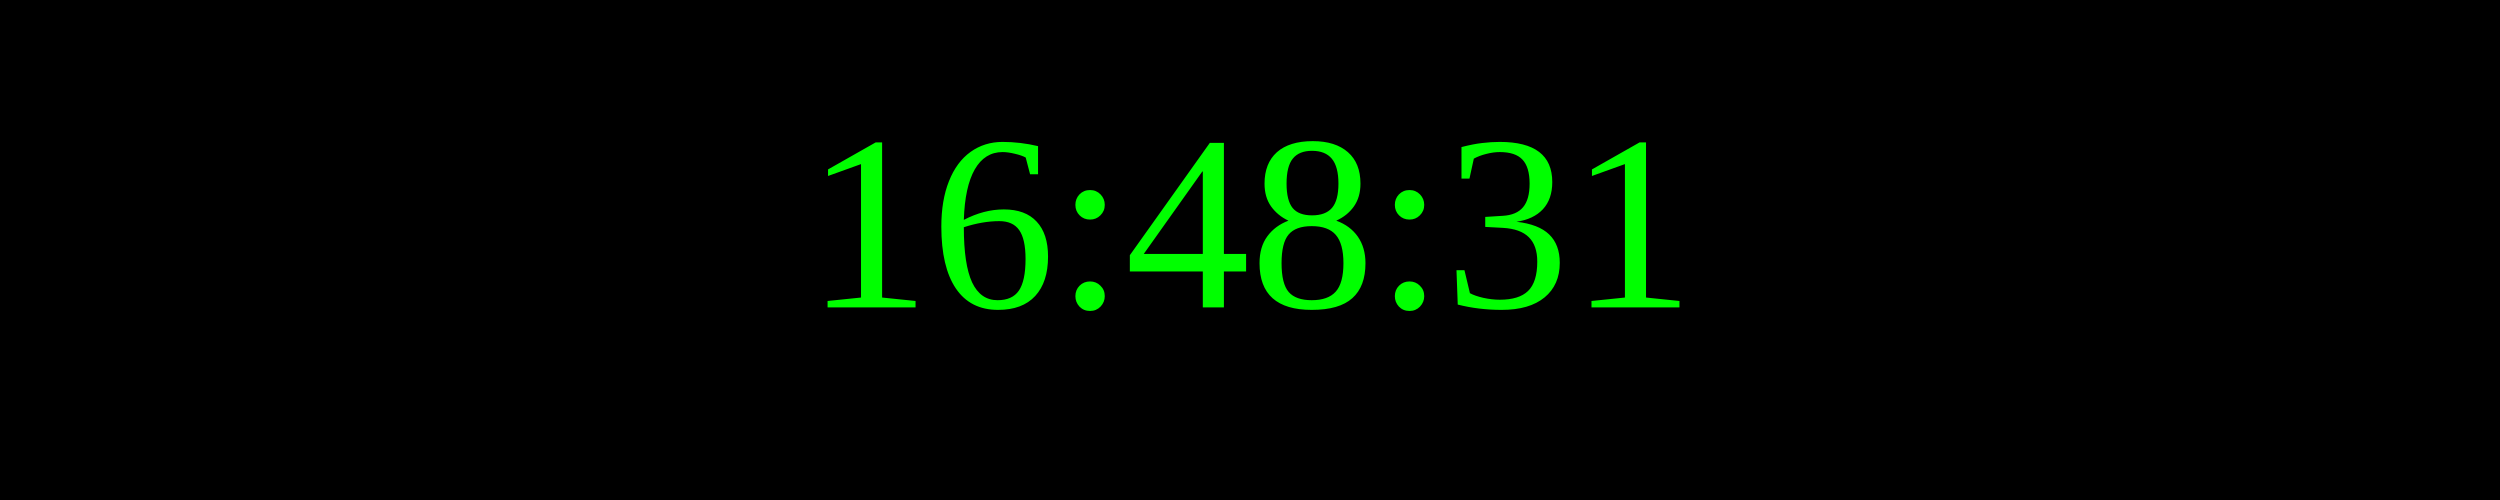
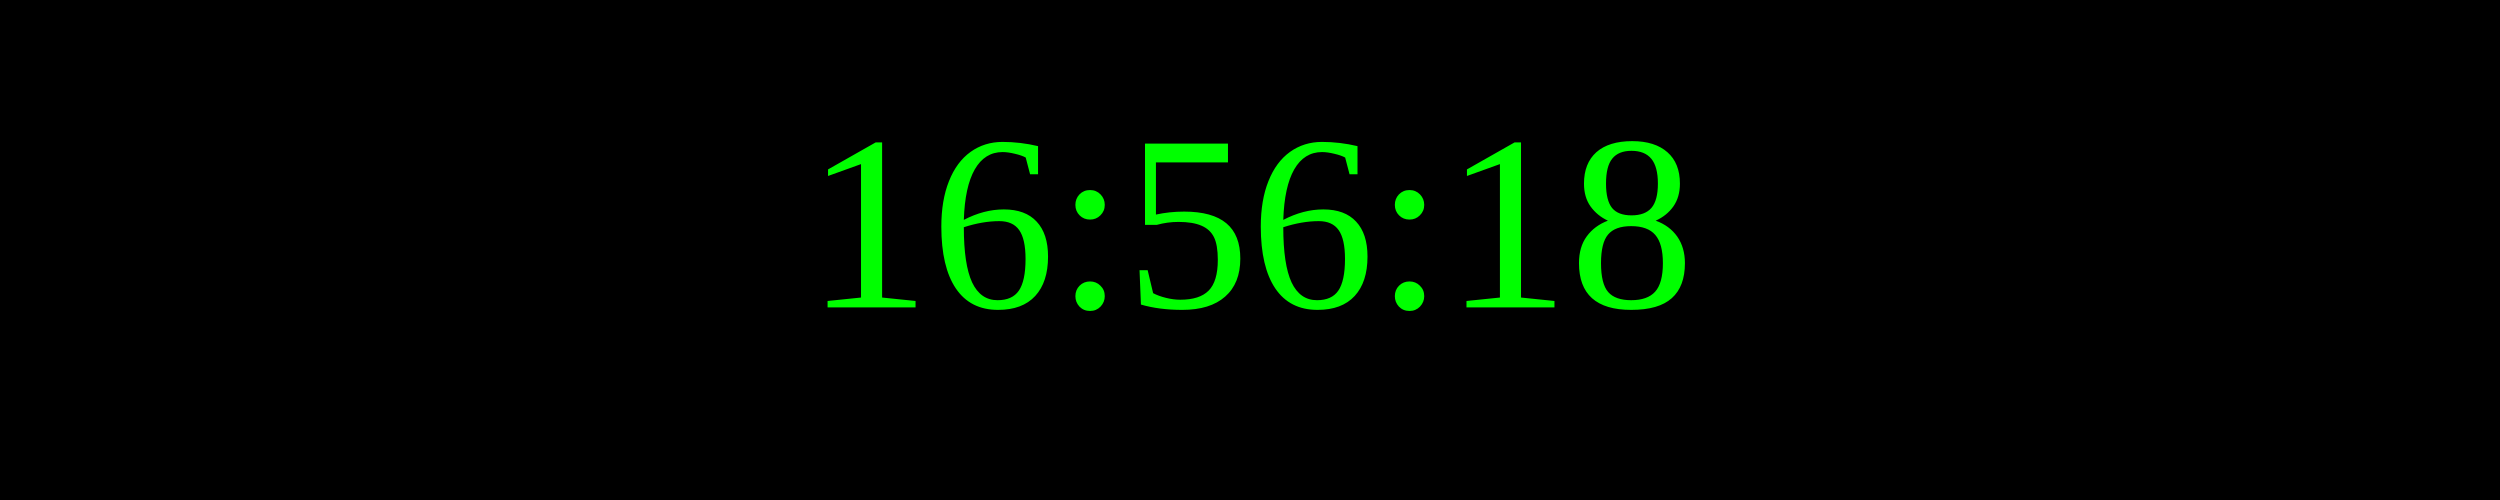
<svg xmlns="http://www.w3.org/2000/svg" width="250" height="50">
  <rect width="100%" height="100%" fill="black" />
  <text x="50%" y="50%" font-size="25" fill="lime" text-anchor="middle" dominant-baseline="middle">
- 16:48:31
+ 16:56:18
</text>
</svg>
